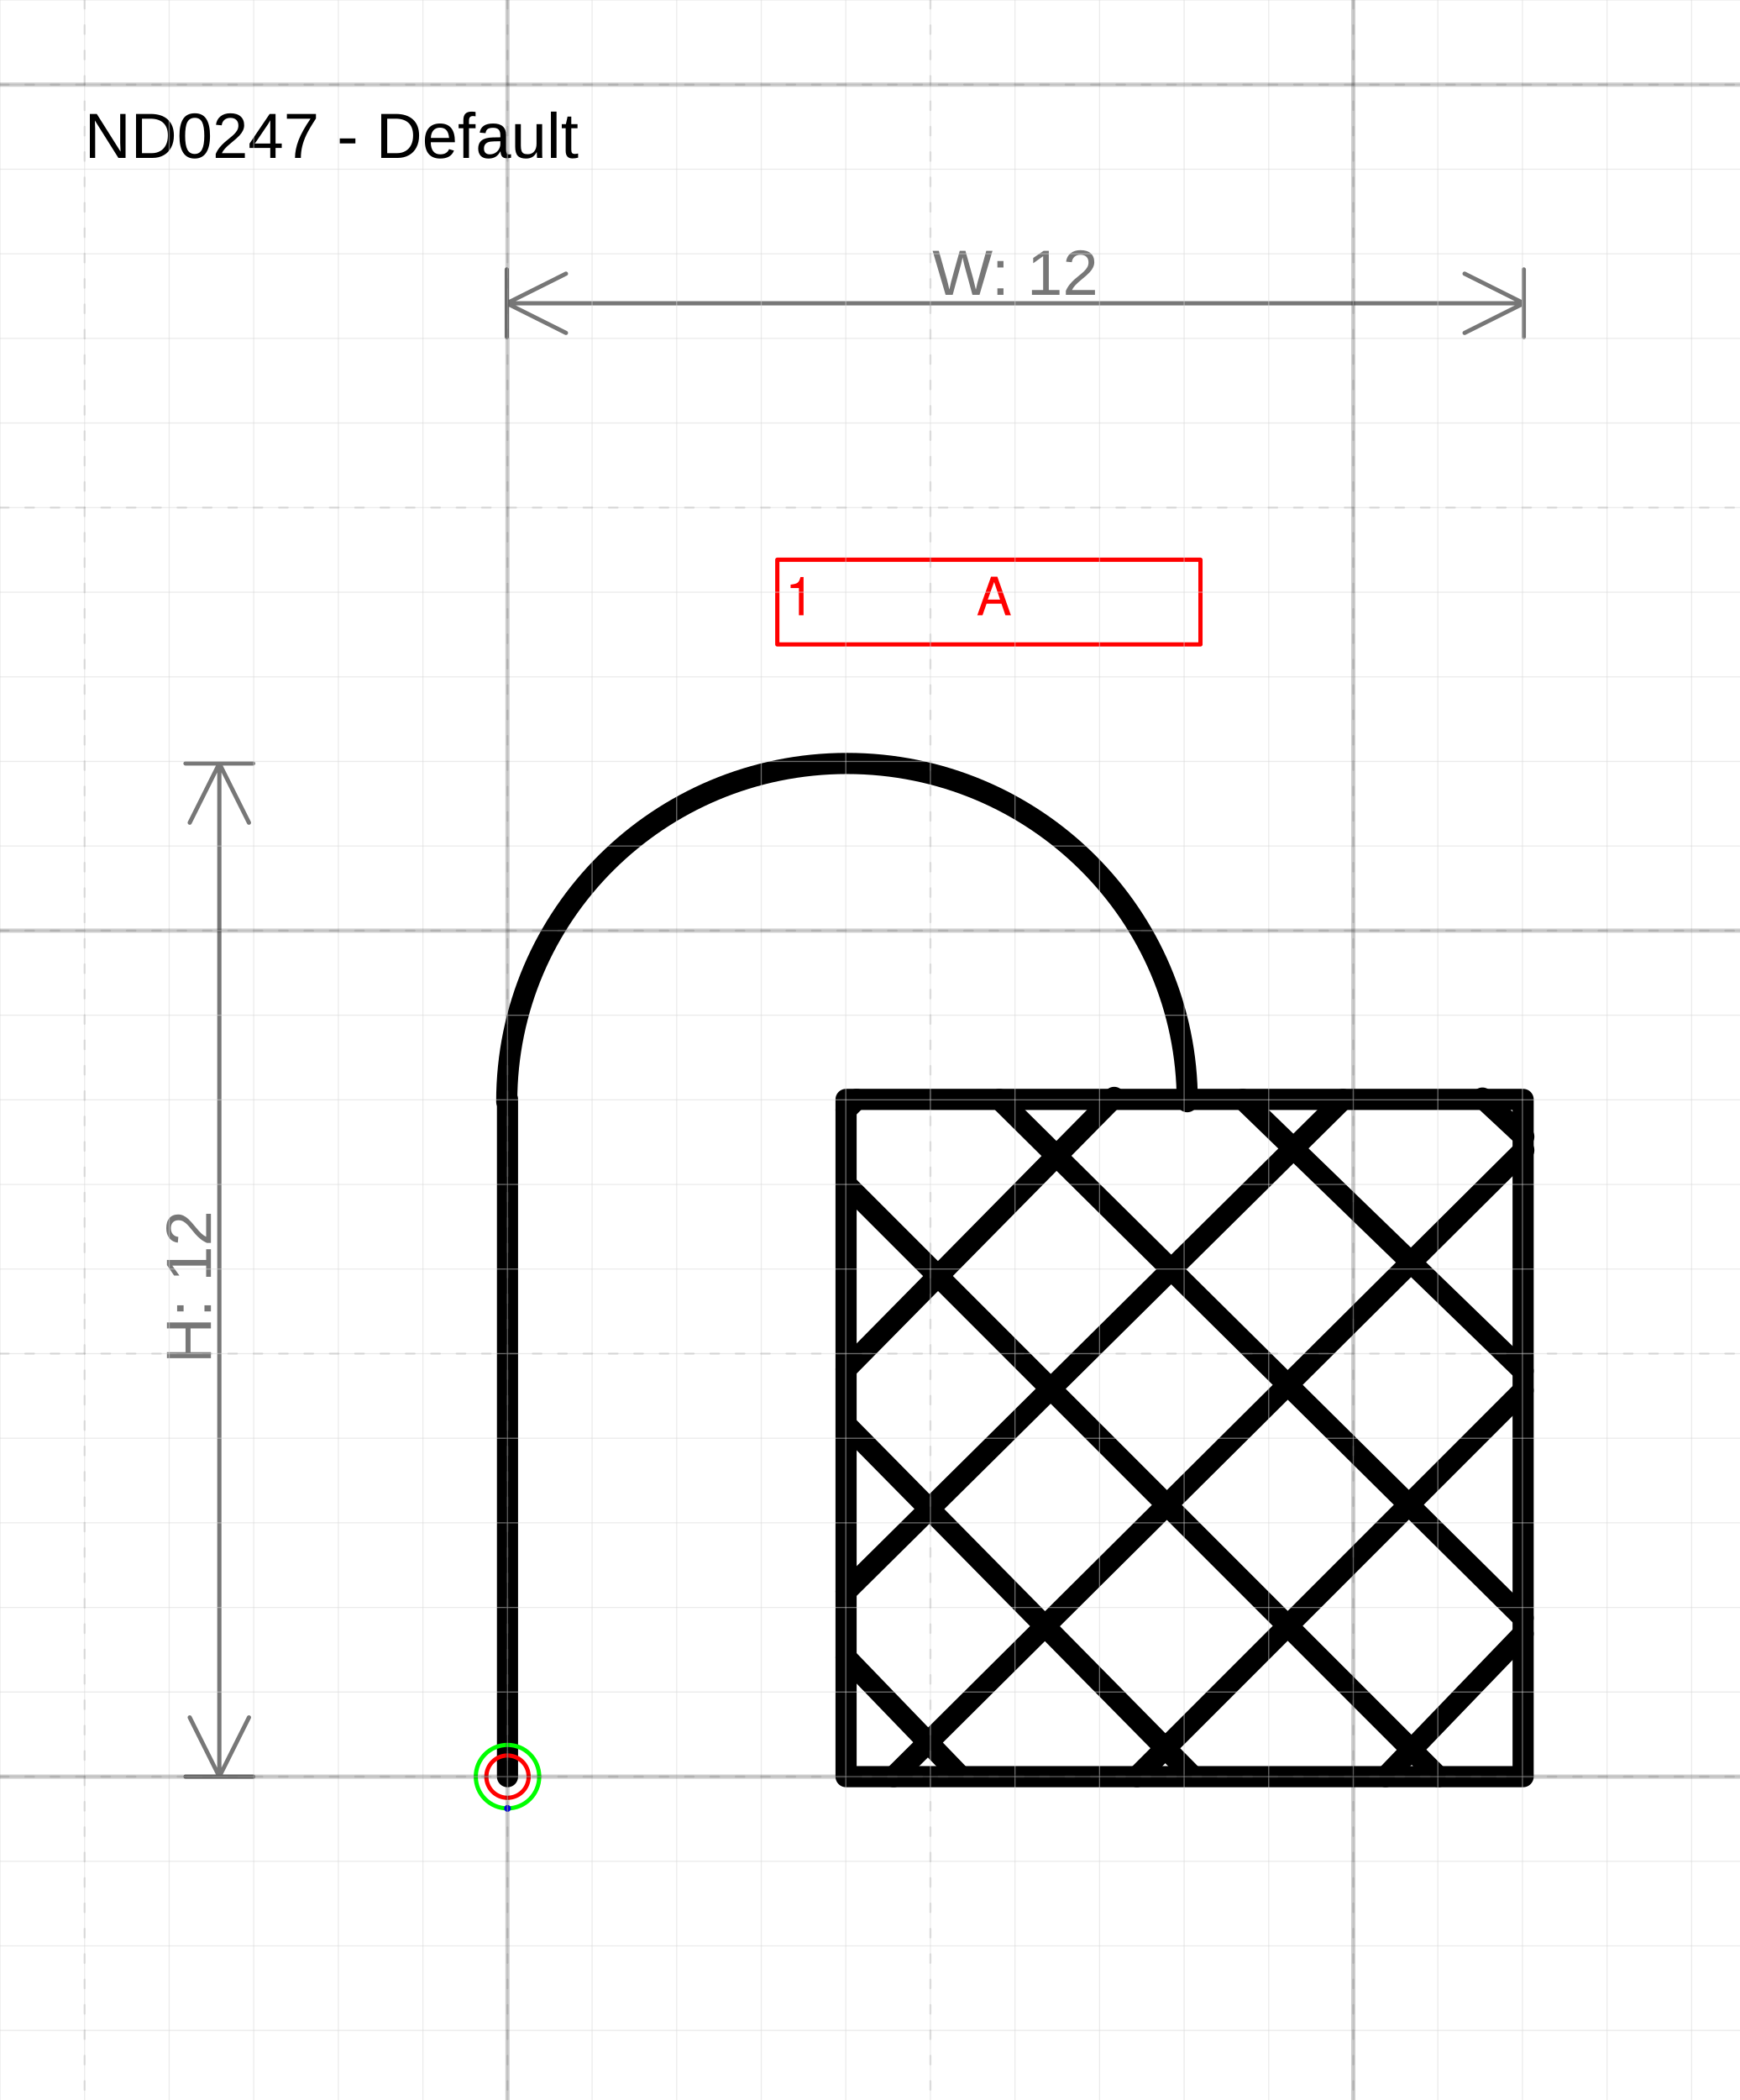
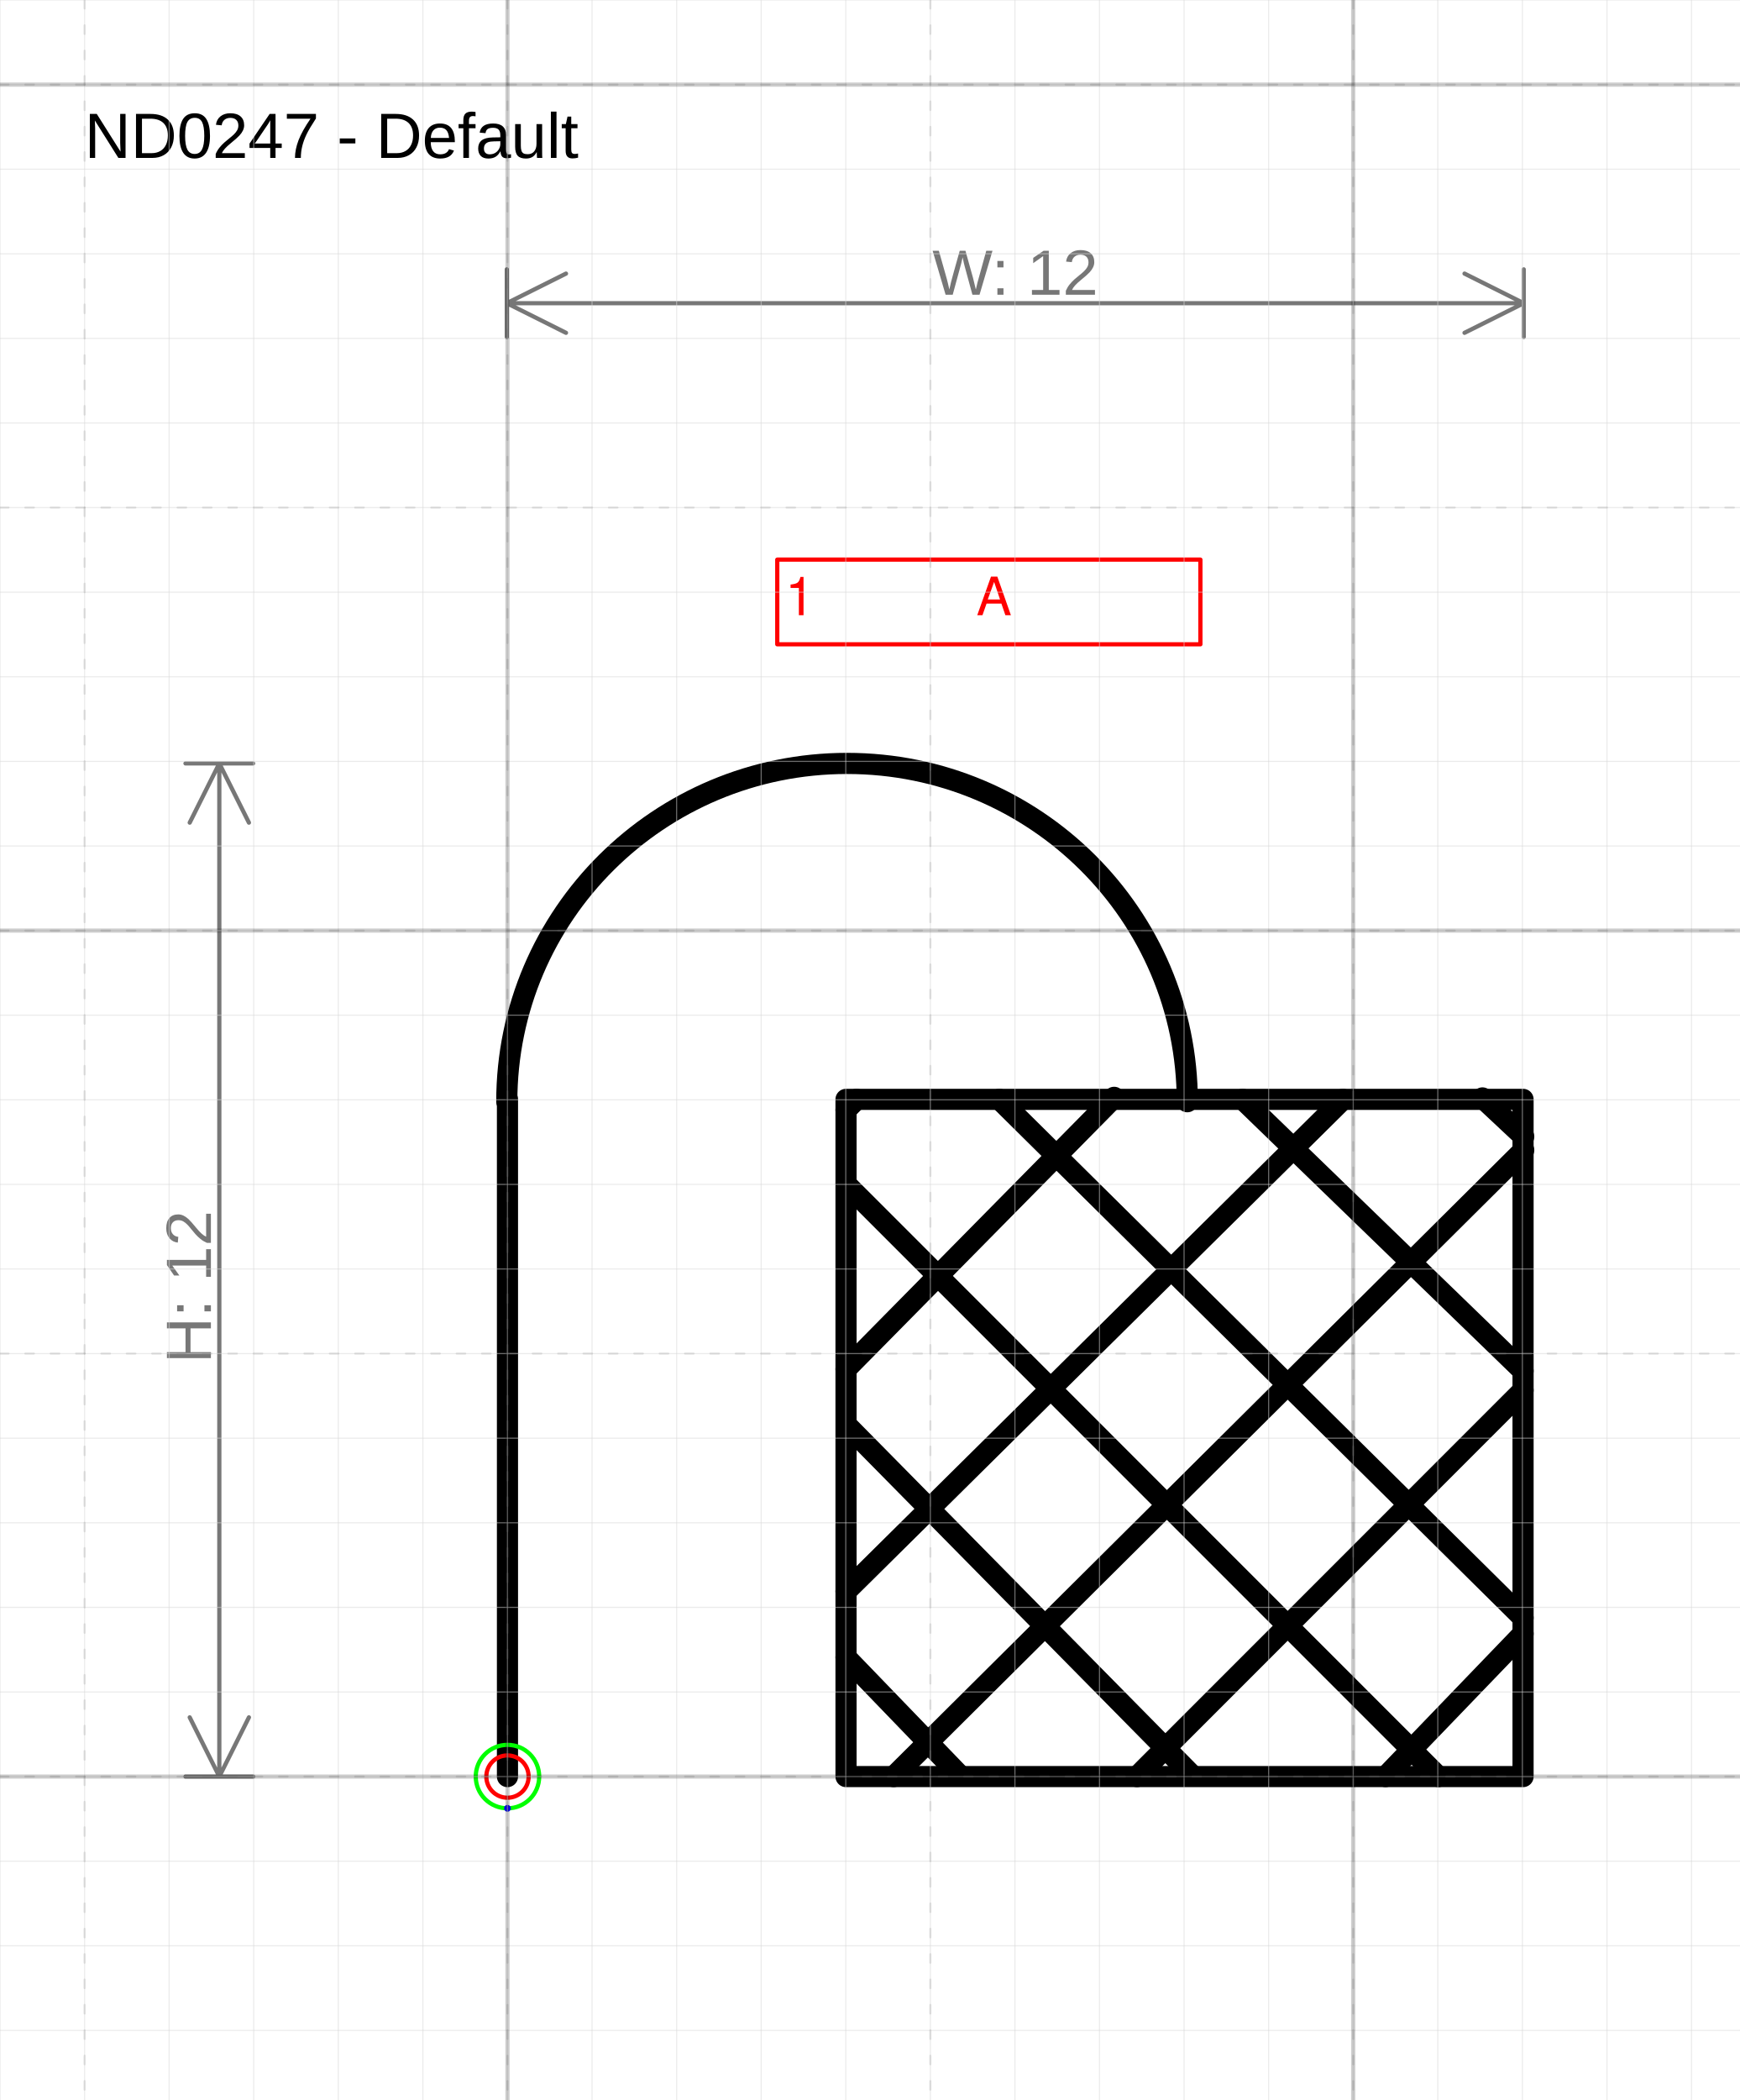
- <svg xmlns="http://www.w3.org/2000/svg" version="1.1" width="87.075mm" height="105.071mm" viewBox="-6 -21 20.57 24.822">
+ <svg xmlns="http://www.w3.org/2000/svg" version="1.1" width="87.077mm" height="105.074mm" viewBox="-6 -21 20.571 24.823">
  <defs />
  <g>
    <g id="cell-8uyT9o6ulhcmQd7HJZjx-72" layer="Symbol">
-       <path d="M-0.009-7.978C-0.009-10.186 1.792-11.976 4.014-11.976 6.236-11.976 8.037-10.186 8.037-7.978" fill="none" stroke="rgb(0, 0, 0)" stroke-miterlimit="10" stroke-width="0.25" stroke-linecap="round" stroke-linejoin="round" />
+       <path d="M-0.008-7.977C-0.008-10.186 1.793-11.976 4.015-11.976 6.237-11.976 8.038-10.186 8.038-7.977" fill="none" stroke="rgb(0, 0, 0)" stroke-miterlimit="10" stroke-width="0.25" stroke-linecap="round" stroke-linejoin="round" />
    </g>
    <g id="cell-8uyT9o6ulhcmQd7HJZjx-71" layer="Symbol">
      <path d="M0 0L0-8.005" fill="none" stroke="rgb(0, 0, 0)" stroke-miterlimit="10" stroke-width="0.25" stroke-linecap="round" stroke-linejoin="round" />
    </g>
    <g id="cell-8uyT9o6ulhcmQd7HJZjx-66" layer="Symbol">
      <path d="M7.173-8.029L4.003-4.816" fill="none" stroke="rgb(0, 0, 0)" stroke-miterlimit="10" stroke-width="0.25" stroke-linecap="round" stroke-linejoin="round" />
    </g>
    <g id="cell-8uyT9o6ulhcmQd7HJZjx-65" layer="Symbol">
-       <path d="M9.878-8.005L4.003-2.189" fill="none" stroke="rgb(0, 0, 0)" stroke-miterlimit="10" stroke-width="0.25" stroke-linecap="round" stroke-linejoin="round" />
+       <path d="M9.879-8.005L4.003-2.189" fill="none" stroke="rgb(0, 0, 0)" stroke-miterlimit="10" stroke-width="0.25" stroke-linecap="round" stroke-linejoin="round" />
    </g>
    <g id="cell-8uyT9o6ulhcmQd7HJZjx-64" layer="Symbol">
-       <path d="M12.016-7.405L4.565 0" fill="none" stroke="rgb(0, 0, 0)" stroke-miterlimit="10" stroke-width="0.25" stroke-linecap="round" stroke-linejoin="round" />
+       <path d="M12.016-7.405L4.566 0" fill="none" stroke="rgb(0, 0, 0)" stroke-miterlimit="10" stroke-width="0.25" stroke-linecap="round" stroke-linejoin="round" />
    </g>
    <g id="cell-8uyT9o6ulhcmQd7HJZjx-63" layer="Symbol">
-       <path d="M12.008-4.565L7.442 0" fill="none" stroke="rgb(0, 0, 0)" stroke-miterlimit="10" stroke-width="0.25" stroke-linecap="round" stroke-linejoin="round" />
+       <path d="M12.008-4.566L7.443 0" fill="none" stroke="rgb(0, 0, 0)" stroke-miterlimit="10" stroke-width="0.25" stroke-linecap="round" stroke-linejoin="round" />
    </g>
    <g id="cell-8uyT9o6ulhcmQd7HJZjx-62" layer="Symbol">
      <path d="M4.128-8.005L4.003-7.88" fill="none" stroke="rgb(0, 0, 0)" stroke-miterlimit="10" stroke-width="0.25" stroke-linecap="round" stroke-linejoin="round" />
    </g>
    <g id="cell-8uyT9o6ulhcmQd7HJZjx-61" layer="Symbol">
      <path d="M12.008-1.689L10.382 0" fill="none" stroke="rgb(0, 0, 0)" stroke-miterlimit="10" stroke-width="0.25" stroke-linecap="round" stroke-linejoin="round" />
    </g>
    <g id="cell-8uyT9o6ulhcmQd7HJZjx-28" layer="Symbol">
      <path fill="none" stroke="rgb(0, 0, 0)" d="M4.003-8.005L12.008-8.005 12.008 0 4.003 0z" stroke-width="0.25" stroke-linecap="round" stroke-linejoin="round" />
    </g>
    <g id="cell-8uyT9o6ulhcmQd7HJZjx-58" layer="Symbol">
      <path d="M4.003-1.409L5.347-0.016" fill="none" stroke="rgb(0, 0, 0)" stroke-miterlimit="10" stroke-width="0.25" stroke-linecap="round" stroke-linejoin="round" />
    </g>
    <g id="cell-8uyT9o6ulhcmQd7HJZjx-57" layer="Symbol">
-       <path d="M4.019-4.146L8.101-0.008" fill="none" stroke="rgb(0, 0, 0)" stroke-miterlimit="10" stroke-width="0.25" stroke-linecap="round" stroke-linejoin="round" />
+       <path d="M4.019-4.147L8.102-0.008" fill="none" stroke="rgb(0, 0, 0)" stroke-miterlimit="10" stroke-width="0.25" stroke-linecap="round" stroke-linejoin="round" />
    </g>
    <g id="cell-8uyT9o6ulhcmQd7HJZjx-56" layer="Symbol">
-       <path d="M4.003-7.004L11.007 0" fill="none" stroke="rgb(0, 0, 0)" stroke-miterlimit="10" stroke-width="0.25" stroke-linecap="round" stroke-linejoin="round" />
+       <path d="M4.003-7.005L11.007 0" fill="none" stroke="rgb(0, 0, 0)" stroke-miterlimit="10" stroke-width="0.25" stroke-linecap="round" stroke-linejoin="round" />
    </g>
    <g id="cell-8uyT9o6ulhcmQd7HJZjx-55" layer="Symbol">
      <path d="M5.816-8.005L12.008-1.876" fill="none" stroke="rgb(0, 0, 0)" stroke-miterlimit="10" stroke-width="0.25" stroke-linecap="round" stroke-linejoin="round" />
    </g>
    <g id="cell-8uyT9o6ulhcmQd7HJZjx-54" layer="Symbol">
-       <path d="M11.527-8.021L12.016-7.565" fill="none" stroke="rgb(0, 0, 0)" stroke-miterlimit="10" stroke-width="0.25" stroke-linecap="round" stroke-linejoin="round" />
+       <path d="M11.528-8.022L12.016-7.565" fill="none" stroke="rgb(0, 0, 0)" stroke-miterlimit="10" stroke-width="0.25" stroke-linecap="round" stroke-linejoin="round" />
    </g>
    <g id="cell-8uyT9o6ulhcmQd7HJZjx-53" layer="Symbol">
      <path d="M8.693-8.005L12.008-4.795" fill="none" stroke="rgb(0, 0, 0)" stroke-miterlimit="10" stroke-width="0.25" stroke-linecap="round" stroke-linejoin="round" />
    </g>
    <g id="cell-v7qpFN46jErCju7w7fTw-0" content="&lt;object label=&quot;%LabelLines%&amp;amp;nbsp; &amp;amp;nbsp; &amp;amp;nbsp; &amp;amp;nbsp; &amp;amp;nbsp; &amp;amp;nbsp;%LabelIndex%&quot; placeholders=&quot;1&quot; LabelLines=&quot;1&quot; LabelIndex=&quot;A&quot;/&gt;" data-label="%LabelLines%&amp;nbsp; &amp;nbsp; &amp;nbsp; &amp;nbsp; &amp;nbsp; &amp;nbsp;%LabelIndex%" data-placeholders="1" data-LabelLines="1" data-LabelIndex="A" layer="Label">
-       <path fill="none" stroke="#ff0000" d="M3.19-14.384L8.193-14.384 8.193-13.383 3.19-13.383z" stroke-width="0.05" stroke-linecap="round" stroke-linejoin="round" />
+       <path fill="none" stroke="#ff0000" d="M3.19-14.385L8.193-14.385 8.193-13.384 3.19-13.384z" stroke-width="0.05" stroke-linecap="round" stroke-linejoin="round" />
      <g>
-         <text fill="#FF0000" font-family="Helvetica" font-size="40px" transform="matrix(0.0156348 0 0 0.0156348 3.28332 -13.7274)" stroke-width="0.05" stroke-linecap="round" stroke-linejoin="round">1           A</text>
+         <text fill="#FF0000" font-family="Helvetica" font-size="40px" transform="matrix(0.0156357 0 0 0.0156357 3.28349 -13.7281)" stroke-width="0.05" stroke-linecap="round" stroke-linejoin="round">1           A</text>
      </g>
    </g>
    <g id="cell-8uyT9o6ulhcmQd7HJZjx-70" content="&lt;object label=&quot;Connection&quot; PipingConnector=&quot;Y&quot; LabelConnector=&quot;N&quot; SignalConnector=&quot;N&quot; Direction=&quot;90 &quot; AuxiliaryConnector=&quot;N&quot;/&gt;" data-label="Connection" data-PipingConnector="Y" data-LabelConnector="N" data-SignalConnector="N" data-Direction="90 " data-AuxiliaryConnector="N" layer="Connection">
      <ellipse cx="0" cy="0" rx="0.375" ry="0.375" fill="none" stroke="#00ff00" stroke-width="0.05" />
      <ellipse cx="2.2962126831610672e-17" cy="0.375" rx="0.04" ry="0.04" fill="#0000ff" stroke="none" stroke-width="0.05" />
    </g>
    <g id="cell-8uyT9o6ulhcmQd7HJZjx-68" content="&lt;object label=&quot;origo&quot;/&gt;" data-label="origo" layer="Origo">
      <ellipse cx="0" cy="0" rx="0.25" ry="0.25" fill="none" stroke="#ff0000" stroke-width="0.05" />
    </g>
  </g>
  <g layer="Dimension">
-     <text font-size="40px" font-family="Arial" text-anchor="middle" fill="#777777" stroke-linecap="round" stroke-linejoin="round" transform="matrix(0.0188976 0 0 0.0188976 6.00346 -17.5153)">W: 12</text>
-     <path d="M-0.009,-17.415 12.016,-17.415 M-0.009,-17.415 0.691,-17.765 M-0.009,-17.415 0.691,-17.065 M12.016,-17.415 11.316,-17.765 M12.016,-17.415 11.316,-17.065 M-0.009,-17.015 -0.009,-17.815 M12.016,-17.015 12.016,-17.815" stroke="#777777" stroke-width="0.05" stroke-linecap="round" stroke-linejoin="round" />
-     <text font-size="40px" font-family="Arial" text-anchor="middle" fill="#777777" transform="matrix(1.15715e-18 -0.0188976 0.0188976 1.15715e-18 -3.50651 -5.78783)" stroke-linecap="round" stroke-linejoin="round">H: 12</text>
-     <path d="M-3.407-11.976L-3.407 5.960464477539063e-8M-3.407-11.976L-3.057-11.276M-3.407-11.976L-3.757-11.276M-3.407 5.960464477539063e-8L-3.057-0.7M-3.407 5.960464477539063e-8L-3.757-0.7M-3.807-11.976L-3.007-11.976M-3.807 5.960464477539063e-8L-3.007 5.960464477539063e-8" stroke="#777777" stroke-width="0.05" stroke-linecap="round" stroke-linejoin="round" />
+     <text font-size="40px" font-family="Arial" text-anchor="middle" fill="#777777" stroke-linecap="round" stroke-linejoin="round" transform="matrix(0.0188976 0 0 0.0188976 6.00409 -17.5161)">W: 12</text>
+     <path d="M-0.008,-17.416 12.016,-17.416 M-0.008,-17.416 0.692,-17.766 M-0.008,-17.416 0.692,-17.066 M12.016,-17.416 11.316,-17.766 M12.016,-17.416 11.316,-17.066 M-0.008,-17.016 -0.008,-17.816 M12.016,-17.016 12.016,-17.816" stroke="#777777" stroke-width="0.05" stroke-linecap="round" stroke-linejoin="round" />
+     <text font-size="40px" font-family="Arial" text-anchor="middle" fill="#777777" transform="matrix(1.15715e-18 -0.0188976 0.0188976 1.15715e-18 -3.50653 -5.78783)" stroke-linecap="round" stroke-linejoin="round">H: 12</text>
+     <path d="M-3.407-11.976L-3.407 1.1920928955078125e-7M-3.407-11.976L-3.057-11.276M-3.407-11.976L-3.757-11.276M-3.407 1.1920928955078125e-7L-3.057-0.7M-3.407 1.1920928955078125e-7L-3.757-0.7M-3.807-11.976L-3.007-11.976M-3.807 1.1920928955078125e-7L-3.007 1.1920928955078125e-7" stroke="#777777" stroke-width="0.05" stroke-linecap="round" stroke-linejoin="round" />
  </g>
  <g layer="SymbolRegistrationNumber">
    <text font-size="40px" font-family="Arial" text-anchor="start" fill="#000000" stroke-width="0.05" stroke-linecap="round" stroke-linejoin="round" transform="matrix(0.0188976 0 0 0.0188976 -5 -19.1333)">ND0247 - Default</text>
  </g>
  <g layer="Grid">
    <g layer="Grid_micro">
-       <path d="M-6,-21 14.57,-21" fill="none" stroke="rgb(216, 216, 216)" stroke-opacity="0.5" stroke-width="0.013" stroke-linecap="round" stroke-linejoin="round" />
-       <path d="M-6,-20 14.57,-20" fill="none" stroke="rgb(216, 216, 216)" stroke-opacity="0.5" stroke-width="0.013" stroke-linecap="round" stroke-linejoin="round" />
-       <path d="M-6,-19 14.57,-19" fill="none" stroke="rgb(216, 216, 216)" stroke-opacity="0.5" stroke-width="0.013" stroke-linecap="round" stroke-linejoin="round" />
-       <path d="M-6,-18 14.57,-18" fill="none" stroke="rgb(216, 216, 216)" stroke-opacity="0.5" stroke-width="0.013" stroke-linecap="round" stroke-linejoin="round" />
-       <path d="M-6,-17 14.57,-17" fill="none" stroke="rgb(216, 216, 216)" stroke-opacity="0.5" stroke-width="0.013" stroke-linecap="round" stroke-linejoin="round" />
-       <path d="M-6,-16 14.57,-16" fill="none" stroke="rgb(216, 216, 216)" stroke-opacity="0.5" stroke-width="0.013" stroke-linecap="round" stroke-linejoin="round" />
-       <path d="M-6,-15 14.57,-15" fill="none" stroke="rgb(216, 216, 216)" stroke-opacity="0.5" stroke-width="0.013" stroke-linecap="round" stroke-linejoin="round" />
-       <path d="M-6,-14 14.57,-14" fill="none" stroke="rgb(216, 216, 216)" stroke-opacity="0.5" stroke-width="0.013" stroke-linecap="round" stroke-linejoin="round" />
-       <path d="M-6,-13 14.57,-13" fill="none" stroke="rgb(216, 216, 216)" stroke-opacity="0.5" stroke-width="0.013" stroke-linecap="round" stroke-linejoin="round" />
-       <path d="M-6,-12 14.57,-12" fill="none" stroke="rgb(216, 216, 216)" stroke-opacity="0.5" stroke-width="0.013" stroke-linecap="round" stroke-linejoin="round" />
-       <path d="M-6,-11 14.57,-11" fill="none" stroke="rgb(216, 216, 216)" stroke-opacity="0.5" stroke-width="0.013" stroke-linecap="round" stroke-linejoin="round" />
-       <path d="M-6,-10 14.57,-10" fill="none" stroke="rgb(216, 216, 216)" stroke-opacity="0.5" stroke-width="0.013" stroke-linecap="round" stroke-linejoin="round" />
-       <path d="M-6,-9 14.57,-9" fill="none" stroke="rgb(216, 216, 216)" stroke-opacity="0.5" stroke-width="0.013" stroke-linecap="round" stroke-linejoin="round" />
-       <path d="M-6,-8 14.57,-8" fill="none" stroke="rgb(216, 216, 216)" stroke-opacity="0.5" stroke-width="0.013" stroke-linecap="round" stroke-linejoin="round" />
-       <path d="M-6,-7 14.57,-7" fill="none" stroke="rgb(216, 216, 216)" stroke-opacity="0.5" stroke-width="0.013" stroke-linecap="round" stroke-linejoin="round" />
-       <path d="M-6,-6 14.57,-6" fill="none" stroke="rgb(216, 216, 216)" stroke-opacity="0.5" stroke-width="0.013" stroke-linecap="round" stroke-linejoin="round" />
-       <path d="M-6,-5 14.57,-5" fill="none" stroke="rgb(216, 216, 216)" stroke-opacity="0.5" stroke-width="0.013" stroke-linecap="round" stroke-linejoin="round" />
-       <path d="M-6,-4 14.57,-4" fill="none" stroke="rgb(216, 216, 216)" stroke-opacity="0.5" stroke-width="0.013" stroke-linecap="round" stroke-linejoin="round" />
-       <path d="M-6,-3 14.57,-3" fill="none" stroke="rgb(216, 216, 216)" stroke-opacity="0.5" stroke-width="0.013" stroke-linecap="round" stroke-linejoin="round" />
-       <path d="M-6,-2 14.57,-2" fill="none" stroke="rgb(216, 216, 216)" stroke-opacity="0.5" stroke-width="0.013" stroke-linecap="round" stroke-linejoin="round" />
-       <path d="M-6,-1 14.57,-1" fill="none" stroke="rgb(216, 216, 216)" stroke-opacity="0.5" stroke-width="0.013" stroke-linecap="round" stroke-linejoin="round" />
-       <path d="M-6,0 14.57,0" fill="none" stroke="rgb(216, 216, 216)" stroke-opacity="0.5" stroke-width="0.013" stroke-linecap="round" stroke-linejoin="round" />
-       <path d="M-6,1 14.57,1" fill="none" stroke="rgb(216, 216, 216)" stroke-opacity="0.5" stroke-width="0.013" stroke-linecap="round" stroke-linejoin="round" />
-       <path d="M-6,2 14.57,2" fill="none" stroke="rgb(216, 216, 216)" stroke-opacity="0.5" stroke-width="0.013" stroke-linecap="round" stroke-linejoin="round" />
-       <path d="M-6,3 14.57,3" fill="none" stroke="rgb(216, 216, 216)" stroke-opacity="0.5" stroke-width="0.013" stroke-linecap="round" stroke-linejoin="round" />
-       <path d="M-6,-21 -6,3.822" fill="none" stroke="rgb(216, 216, 216)" stroke-opacity="0.5" stroke-width="0.013" stroke-linecap="round" stroke-linejoin="round" />
-       <path d="M-5,-21 -5,3.822" fill="none" stroke="rgb(216, 216, 216)" stroke-opacity="0.5" stroke-width="0.013" stroke-linecap="round" stroke-linejoin="round" />
-       <path d="M-4,-21 -4,3.822" fill="none" stroke="rgb(216, 216, 216)" stroke-opacity="0.5" stroke-width="0.013" stroke-linecap="round" stroke-linejoin="round" />
-       <path d="M-3,-21 -3,3.822" fill="none" stroke="rgb(216, 216, 216)" stroke-opacity="0.5" stroke-width="0.013" stroke-linecap="round" stroke-linejoin="round" />
-       <path d="M-2,-21 -2,3.822" fill="none" stroke="rgb(216, 216, 216)" stroke-opacity="0.5" stroke-width="0.013" stroke-linecap="round" stroke-linejoin="round" />
-       <path d="M-1,-21 -1,3.822" fill="none" stroke="rgb(216, 216, 216)" stroke-opacity="0.5" stroke-width="0.013" stroke-linecap="round" stroke-linejoin="round" />
-       <path d="M0,-21 0,3.822" fill="none" stroke="rgb(216, 216, 216)" stroke-opacity="0.5" stroke-width="0.013" stroke-linecap="round" stroke-linejoin="round" />
-       <path d="M1,-21 1,3.822" fill="none" stroke="rgb(216, 216, 216)" stroke-opacity="0.5" stroke-width="0.013" stroke-linecap="round" stroke-linejoin="round" />
-       <path d="M2,-21 2,3.822" fill="none" stroke="rgb(216, 216, 216)" stroke-opacity="0.5" stroke-width="0.013" stroke-linecap="round" stroke-linejoin="round" />
-       <path d="M3,-21 3,3.822" fill="none" stroke="rgb(216, 216, 216)" stroke-opacity="0.5" stroke-width="0.013" stroke-linecap="round" stroke-linejoin="round" />
-       <path d="M4,-21 4,3.822" fill="none" stroke="rgb(216, 216, 216)" stroke-opacity="0.5" stroke-width="0.013" stroke-linecap="round" stroke-linejoin="round" />
-       <path d="M5,-21 5,3.822" fill="none" stroke="rgb(216, 216, 216)" stroke-opacity="0.5" stroke-width="0.013" stroke-linecap="round" stroke-linejoin="round" />
-       <path d="M6,-21 6,3.822" fill="none" stroke="rgb(216, 216, 216)" stroke-opacity="0.5" stroke-width="0.013" stroke-linecap="round" stroke-linejoin="round" />
-       <path d="M7,-21 7,3.822" fill="none" stroke="rgb(216, 216, 216)" stroke-opacity="0.5" stroke-width="0.013" stroke-linecap="round" stroke-linejoin="round" />
-       <path d="M8,-21 8,3.822" fill="none" stroke="rgb(216, 216, 216)" stroke-opacity="0.5" stroke-width="0.013" stroke-linecap="round" stroke-linejoin="round" />
-       <path d="M9,-21 9,3.822" fill="none" stroke="rgb(216, 216, 216)" stroke-opacity="0.5" stroke-width="0.013" stroke-linecap="round" stroke-linejoin="round" />
-       <path d="M10,-21 10,3.822" fill="none" stroke="rgb(216, 216, 216)" stroke-opacity="0.5" stroke-width="0.013" stroke-linecap="round" stroke-linejoin="round" />
-       <path d="M11,-21 11,3.822" fill="none" stroke="rgb(216, 216, 216)" stroke-opacity="0.5" stroke-width="0.013" stroke-linecap="round" stroke-linejoin="round" />
-       <path d="M12,-21 12,3.822" fill="none" stroke="rgb(216, 216, 216)" stroke-opacity="0.5" stroke-width="0.013" stroke-linecap="round" stroke-linejoin="round" />
-       <path d="M13,-21 13,3.822" fill="none" stroke="rgb(216, 216, 216)" stroke-opacity="0.5" stroke-width="0.013" stroke-linecap="round" stroke-linejoin="round" />
-       <path d="M14,-21 14,3.822" fill="none" stroke="rgb(216, 216, 216)" stroke-opacity="0.5" stroke-width="0.013" stroke-linecap="round" stroke-linejoin="round" />
+       <path d="M-6,-21 14.571,-21" fill="none" stroke="rgb(216, 216, 216)" stroke-opacity="0.5" stroke-width="0.013" stroke-linecap="round" stroke-linejoin="round" />
+       <path d="M-6,-20 14.571,-20" fill="none" stroke="rgb(216, 216, 216)" stroke-opacity="0.5" stroke-width="0.013" stroke-linecap="round" stroke-linejoin="round" />
+       <path d="M-6,-19 14.571,-19" fill="none" stroke="rgb(216, 216, 216)" stroke-opacity="0.5" stroke-width="0.013" stroke-linecap="round" stroke-linejoin="round" />
+       <path d="M-6,-18 14.571,-18" fill="none" stroke="rgb(216, 216, 216)" stroke-opacity="0.5" stroke-width="0.013" stroke-linecap="round" stroke-linejoin="round" />
+       <path d="M-6,-17 14.571,-17" fill="none" stroke="rgb(216, 216, 216)" stroke-opacity="0.5" stroke-width="0.013" stroke-linecap="round" stroke-linejoin="round" />
+       <path d="M-6,-16 14.571,-16" fill="none" stroke="rgb(216, 216, 216)" stroke-opacity="0.5" stroke-width="0.013" stroke-linecap="round" stroke-linejoin="round" />
+       <path d="M-6,-15 14.571,-15" fill="none" stroke="rgb(216, 216, 216)" stroke-opacity="0.5" stroke-width="0.013" stroke-linecap="round" stroke-linejoin="round" />
+       <path d="M-6,-14 14.571,-14" fill="none" stroke="rgb(216, 216, 216)" stroke-opacity="0.5" stroke-width="0.013" stroke-linecap="round" stroke-linejoin="round" />
+       <path d="M-6,-13 14.571,-13" fill="none" stroke="rgb(216, 216, 216)" stroke-opacity="0.5" stroke-width="0.013" stroke-linecap="round" stroke-linejoin="round" />
+       <path d="M-6,-12 14.571,-12" fill="none" stroke="rgb(216, 216, 216)" stroke-opacity="0.5" stroke-width="0.013" stroke-linecap="round" stroke-linejoin="round" />
+       <path d="M-6,-11 14.571,-11" fill="none" stroke="rgb(216, 216, 216)" stroke-opacity="0.5" stroke-width="0.013" stroke-linecap="round" stroke-linejoin="round" />
+       <path d="M-6,-10 14.571,-10" fill="none" stroke="rgb(216, 216, 216)" stroke-opacity="0.5" stroke-width="0.013" stroke-linecap="round" stroke-linejoin="round" />
+       <path d="M-6,-9 14.571,-9" fill="none" stroke="rgb(216, 216, 216)" stroke-opacity="0.5" stroke-width="0.013" stroke-linecap="round" stroke-linejoin="round" />
+       <path d="M-6,-8 14.571,-8" fill="none" stroke="rgb(216, 216, 216)" stroke-opacity="0.5" stroke-width="0.013" stroke-linecap="round" stroke-linejoin="round" />
+       <path d="M-6,-7 14.571,-7" fill="none" stroke="rgb(216, 216, 216)" stroke-opacity="0.5" stroke-width="0.013" stroke-linecap="round" stroke-linejoin="round" />
+       <path d="M-6,-6 14.571,-6" fill="none" stroke="rgb(216, 216, 216)" stroke-opacity="0.5" stroke-width="0.013" stroke-linecap="round" stroke-linejoin="round" />
+       <path d="M-6,-5 14.571,-5" fill="none" stroke="rgb(216, 216, 216)" stroke-opacity="0.5" stroke-width="0.013" stroke-linecap="round" stroke-linejoin="round" />
+       <path d="M-6,-4 14.571,-4" fill="none" stroke="rgb(216, 216, 216)" stroke-opacity="0.5" stroke-width="0.013" stroke-linecap="round" stroke-linejoin="round" />
+       <path d="M-6,-3 14.571,-3" fill="none" stroke="rgb(216, 216, 216)" stroke-opacity="0.5" stroke-width="0.013" stroke-linecap="round" stroke-linejoin="round" />
+       <path d="M-6,-2 14.571,-2" fill="none" stroke="rgb(216, 216, 216)" stroke-opacity="0.5" stroke-width="0.013" stroke-linecap="round" stroke-linejoin="round" />
+       <path d="M-6,-1 14.571,-1" fill="none" stroke="rgb(216, 216, 216)" stroke-opacity="0.5" stroke-width="0.013" stroke-linecap="round" stroke-linejoin="round" />
+       <path d="M-6,0 14.571,0" fill="none" stroke="rgb(216, 216, 216)" stroke-opacity="0.5" stroke-width="0.013" stroke-linecap="round" stroke-linejoin="round" />
+       <path d="M-6,1 14.571,1" fill="none" stroke="rgb(216, 216, 216)" stroke-opacity="0.5" stroke-width="0.013" stroke-linecap="round" stroke-linejoin="round" />
+       <path d="M-6,2 14.571,2" fill="none" stroke="rgb(216, 216, 216)" stroke-opacity="0.5" stroke-width="0.013" stroke-linecap="round" stroke-linejoin="round" />
+       <path d="M-6,3 14.571,3" fill="none" stroke="rgb(216, 216, 216)" stroke-opacity="0.5" stroke-width="0.013" stroke-linecap="round" stroke-linejoin="round" />
+       <path d="M-6,-21 -6,3.823" fill="none" stroke="rgb(216, 216, 216)" stroke-opacity="0.5" stroke-width="0.013" stroke-linecap="round" stroke-linejoin="round" />
+       <path d="M-5,-21 -5,3.823" fill="none" stroke="rgb(216, 216, 216)" stroke-opacity="0.5" stroke-width="0.013" stroke-linecap="round" stroke-linejoin="round" />
+       <path d="M-4,-21 -4,3.823" fill="none" stroke="rgb(216, 216, 216)" stroke-opacity="0.5" stroke-width="0.013" stroke-linecap="round" stroke-linejoin="round" />
+       <path d="M-3,-21 -3,3.823" fill="none" stroke="rgb(216, 216, 216)" stroke-opacity="0.5" stroke-width="0.013" stroke-linecap="round" stroke-linejoin="round" />
+       <path d="M-2,-21 -2,3.823" fill="none" stroke="rgb(216, 216, 216)" stroke-opacity="0.5" stroke-width="0.013" stroke-linecap="round" stroke-linejoin="round" />
+       <path d="M-1,-21 -1,3.823" fill="none" stroke="rgb(216, 216, 216)" stroke-opacity="0.5" stroke-width="0.013" stroke-linecap="round" stroke-linejoin="round" />
+       <path d="M0,-21 0,3.823" fill="none" stroke="rgb(216, 216, 216)" stroke-opacity="0.5" stroke-width="0.013" stroke-linecap="round" stroke-linejoin="round" />
+       <path d="M1,-21 1,3.823" fill="none" stroke="rgb(216, 216, 216)" stroke-opacity="0.5" stroke-width="0.013" stroke-linecap="round" stroke-linejoin="round" />
+       <path d="M2,-21 2,3.823" fill="none" stroke="rgb(216, 216, 216)" stroke-opacity="0.5" stroke-width="0.013" stroke-linecap="round" stroke-linejoin="round" />
+       <path d="M3,-21 3,3.823" fill="none" stroke="rgb(216, 216, 216)" stroke-opacity="0.5" stroke-width="0.013" stroke-linecap="round" stroke-linejoin="round" />
+       <path d="M4,-21 4,3.823" fill="none" stroke="rgb(216, 216, 216)" stroke-opacity="0.5" stroke-width="0.013" stroke-linecap="round" stroke-linejoin="round" />
+       <path d="M5,-21 5,3.823" fill="none" stroke="rgb(216, 216, 216)" stroke-opacity="0.5" stroke-width="0.013" stroke-linecap="round" stroke-linejoin="round" />
+       <path d="M6,-21 6,3.823" fill="none" stroke="rgb(216, 216, 216)" stroke-opacity="0.5" stroke-width="0.013" stroke-linecap="round" stroke-linejoin="round" />
+       <path d="M7,-21 7,3.823" fill="none" stroke="rgb(216, 216, 216)" stroke-opacity="0.5" stroke-width="0.013" stroke-linecap="round" stroke-linejoin="round" />
+       <path d="M8,-21 8,3.823" fill="none" stroke="rgb(216, 216, 216)" stroke-opacity="0.5" stroke-width="0.013" stroke-linecap="round" stroke-linejoin="round" />
+       <path d="M9,-21 9,3.823" fill="none" stroke="rgb(216, 216, 216)" stroke-opacity="0.5" stroke-width="0.013" stroke-linecap="round" stroke-linejoin="round" />
+       <path d="M10,-21 10,3.823" fill="none" stroke="rgb(216, 216, 216)" stroke-opacity="0.5" stroke-width="0.013" stroke-linecap="round" stroke-linejoin="round" />
+       <path d="M11,-21 11,3.823" fill="none" stroke="rgb(216, 216, 216)" stroke-opacity="0.5" stroke-width="0.013" stroke-linecap="round" stroke-linejoin="round" />
+       <path d="M12,-21 12,3.823" fill="none" stroke="rgb(216, 216, 216)" stroke-opacity="0.5" stroke-width="0.013" stroke-linecap="round" stroke-linejoin="round" />
+       <path d="M13,-21 13,3.823" fill="none" stroke="rgb(216, 216, 216)" stroke-opacity="0.5" stroke-width="0.013" stroke-linecap="round" stroke-linejoin="round" />
+       <path d="M14,-21 14,3.823" fill="none" stroke="rgb(216, 216, 216)" stroke-opacity="0.5" stroke-width="0.013" stroke-linecap="round" stroke-linejoin="round" />
    </g>
    <g layer="Grid_minor">
-       <path d="M-6,-20 14.57,-20" fill="none" stroke="#7f7f7f" stroke-opacity="0.2" stroke-width="0.025" stroke-dasharray="0.1, 0.2" stroke-linecap="round" stroke-linejoin="round" />
-       <path d="M-6,-15 14.57,-15" fill="none" stroke="#7f7f7f" stroke-opacity="0.2" stroke-width="0.025" stroke-dasharray="0.1, 0.2" stroke-linecap="round" stroke-linejoin="round" />
-       <path d="M-6,-10 14.57,-10" fill="none" stroke="#7f7f7f" stroke-opacity="0.2" stroke-width="0.025" stroke-dasharray="0.1, 0.2" stroke-linecap="round" stroke-linejoin="round" />
-       <path d="M-6,-5 14.57,-5" fill="none" stroke="#7f7f7f" stroke-opacity="0.2" stroke-width="0.025" stroke-dasharray="0.1, 0.2" stroke-linecap="round" stroke-linejoin="round" />
-       <path d="M-6,0 14.57,0" fill="none" stroke="#7f7f7f" stroke-opacity="0.2" stroke-width="0.025" stroke-dasharray="0.1, 0.2" stroke-linecap="round" stroke-linejoin="round" />
-       <path d="M-5,-21 -5,3.822" fill="none" stroke="#7f7f7f" stroke-opacity="0.2" stroke-width="0.025" stroke-dasharray="0.1, 0.2" stroke-linecap="round" stroke-linejoin="round" />
-       <path d="M0,-21 0,3.822" fill="none" stroke="#7f7f7f" stroke-opacity="0.2" stroke-width="0.025" stroke-dasharray="0.1, 0.2" stroke-linecap="round" stroke-linejoin="round" />
-       <path d="M5,-21 5,3.822" fill="none" stroke="#7f7f7f" stroke-opacity="0.2" stroke-width="0.025" stroke-dasharray="0.1, 0.2" stroke-linecap="round" stroke-linejoin="round" />
-       <path d="M10,-21 10,3.822" fill="none" stroke="#7f7f7f" stroke-opacity="0.2" stroke-width="0.025" stroke-dasharray="0.1, 0.2" stroke-linecap="round" stroke-linejoin="round" />
+       <path d="M-6,-20 14.571,-20" fill="none" stroke="#7f7f7f" stroke-opacity="0.2" stroke-width="0.025" stroke-dasharray="0.1, 0.2" stroke-linecap="round" stroke-linejoin="round" />
+       <path d="M-6,-15 14.571,-15" fill="none" stroke="#7f7f7f" stroke-opacity="0.2" stroke-width="0.025" stroke-dasharray="0.1, 0.2" stroke-linecap="round" stroke-linejoin="round" />
+       <path d="M-6,-10 14.571,-10" fill="none" stroke="#7f7f7f" stroke-opacity="0.2" stroke-width="0.025" stroke-dasharray="0.1, 0.2" stroke-linecap="round" stroke-linejoin="round" />
+       <path d="M-6,-5 14.571,-5" fill="none" stroke="#7f7f7f" stroke-opacity="0.2" stroke-width="0.025" stroke-dasharray="0.1, 0.2" stroke-linecap="round" stroke-linejoin="round" />
+       <path d="M-6,0 14.571,0" fill="none" stroke="#7f7f7f" stroke-opacity="0.2" stroke-width="0.025" stroke-dasharray="0.1, 0.2" stroke-linecap="round" stroke-linejoin="round" />
+       <path d="M-5,-21 -5,3.823" fill="none" stroke="#7f7f7f" stroke-opacity="0.2" stroke-width="0.025" stroke-dasharray="0.1, 0.2" stroke-linecap="round" stroke-linejoin="round" />
+       <path d="M0,-21 0,3.823" fill="none" stroke="#7f7f7f" stroke-opacity="0.2" stroke-width="0.025" stroke-dasharray="0.1, 0.2" stroke-linecap="round" stroke-linejoin="round" />
+       <path d="M5,-21 5,3.823" fill="none" stroke="#7f7f7f" stroke-opacity="0.2" stroke-width="0.025" stroke-dasharray="0.1, 0.2" stroke-linecap="round" stroke-linejoin="round" />
+       <path d="M10,-21 10,3.823" fill="none" stroke="#7f7f7f" stroke-opacity="0.2" stroke-width="0.025" stroke-dasharray="0.1, 0.2" stroke-linecap="round" stroke-linejoin="round" />
    </g>
    <g layer="Grid_major">
-       <path d="M-6,-20 14.57,-20" fill="none" stroke="#0f0f0f" stroke-opacity="0.2" stroke-width="0.05" stroke-linecap="round" stroke-linejoin="round" />
-       <path d="M-6,-10 14.57,-10" fill="none" stroke="#0f0f0f" stroke-opacity="0.2" stroke-width="0.05" stroke-linecap="round" stroke-linejoin="round" />
-       <path d="M-6,0 14.57,0" fill="none" stroke="#0f0f0f" stroke-opacity="0.2" stroke-width="0.05" stroke-linecap="round" stroke-linejoin="round" />
-       <path d="M0,-21 0,3.822" fill="none" stroke="#0f0f0f" stroke-opacity="0.2" stroke-width="0.05" stroke-linecap="round" stroke-linejoin="round" />
-       <path d="M10,-21 10,3.822" fill="none" stroke="#0f0f0f" stroke-opacity="0.2" stroke-width="0.05" stroke-linecap="round" stroke-linejoin="round" />
+       <path d="M-6,-20 14.571,-20" fill="none" stroke="#0f0f0f" stroke-opacity="0.2" stroke-width="0.05" stroke-linecap="round" stroke-linejoin="round" />
+       <path d="M-6,-10 14.571,-10" fill="none" stroke="#0f0f0f" stroke-opacity="0.2" stroke-width="0.05" stroke-linecap="round" stroke-linejoin="round" />
+       <path d="M-6,0 14.571,0" fill="none" stroke="#0f0f0f" stroke-opacity="0.2" stroke-width="0.05" stroke-linecap="round" stroke-linejoin="round" />
+       <path d="M0,-21 0,3.823" fill="none" stroke="#0f0f0f" stroke-opacity="0.2" stroke-width="0.05" stroke-linecap="round" stroke-linejoin="round" />
+       <path d="M10,-21 10,3.823" fill="none" stroke="#0f0f0f" stroke-opacity="0.2" stroke-width="0.05" stroke-linecap="round" stroke-linejoin="round" />
    </g>
  </g>
</svg>
